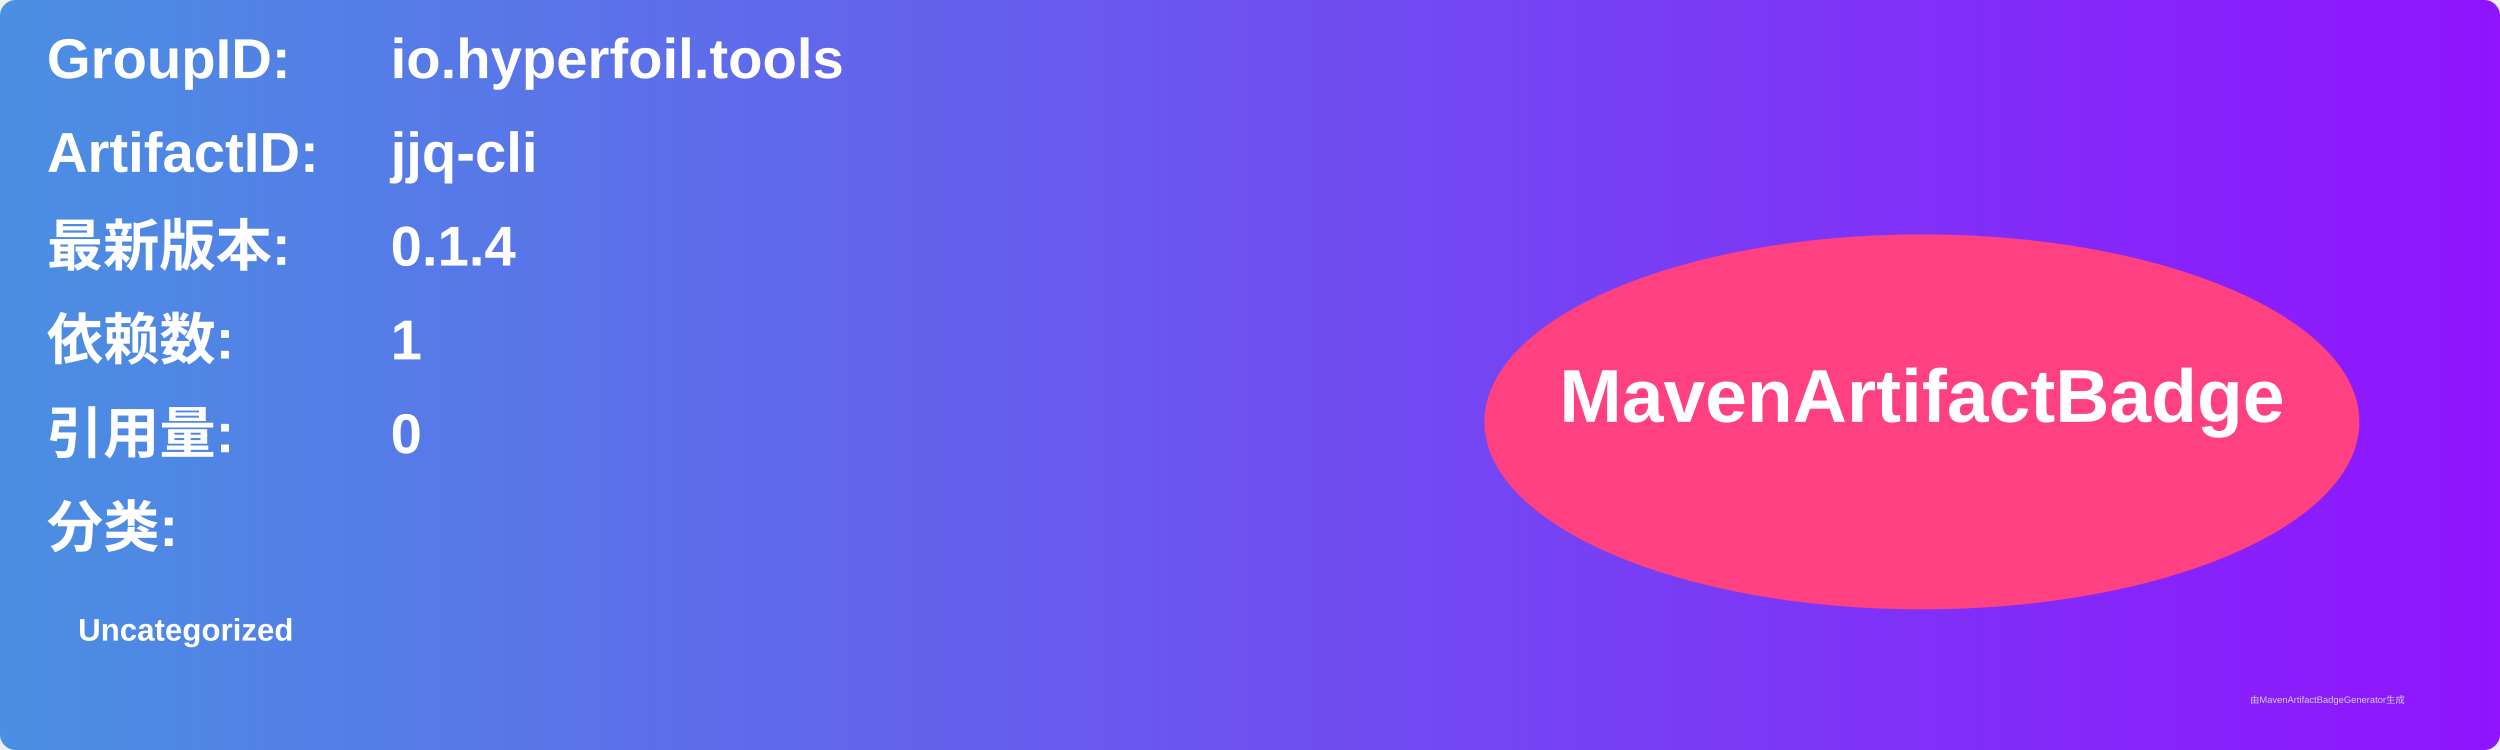
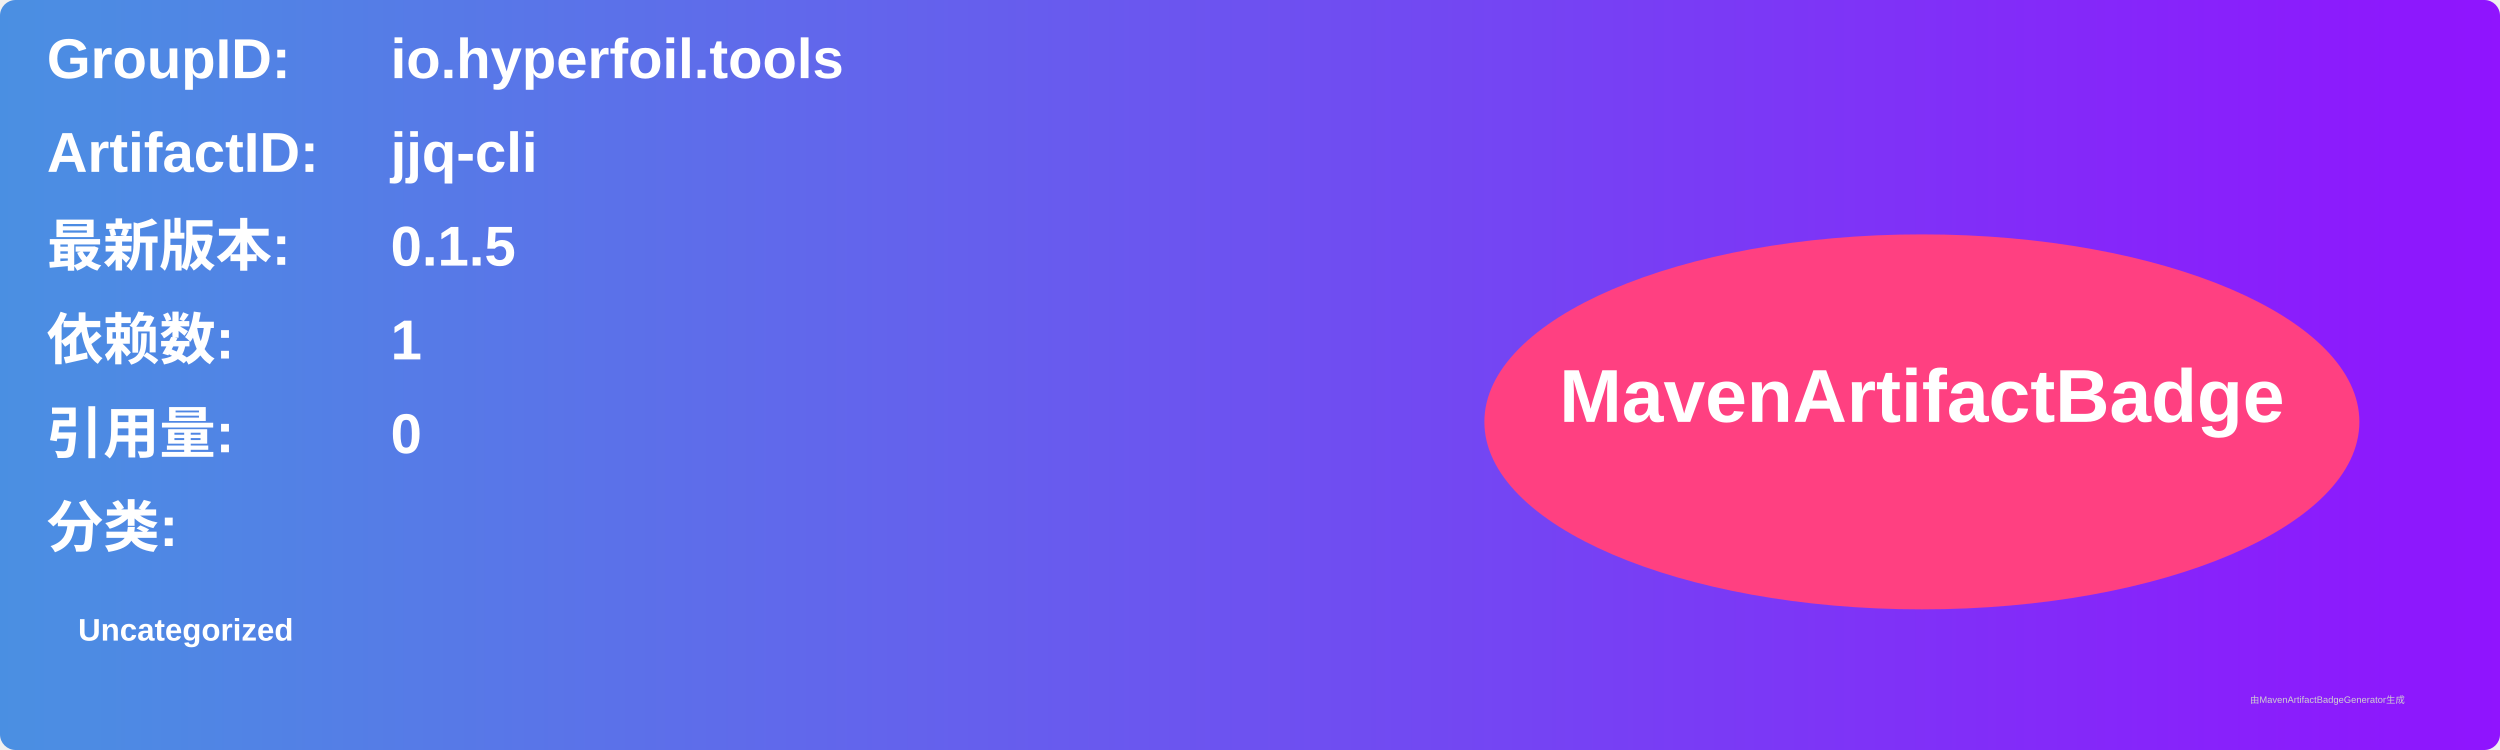
<svg xmlns="http://www.w3.org/2000/svg" width="800" height="240" viewBox="0 0 800 240">
  <linearGradient id="grad" x1="0%" y1="0%" x2="100%" y2="0%">
    <stop offset="0%" stop-color="#4a90e2" />
    <stop offset="100%" stop-color="#9013fe" />
  </linearGradient>
  <rect width="100%" height="100%" rx="5" ry="5" fill="url(#grad)" />
  <g transform="translate(15, 15)">
    <text x="0" y="10" font-family="Arial" font-size="18" fill="white" font-weight="bold" width="260">GroupID:</text>
    <text x="110" y="10" font-family="Arial" font-size="18" fill="white" font-weight="bold" width="460">io.hyperfoil.tools</text>
    <text x="0" y="40" font-family="Arial" font-size="18" fill="white" font-weight="bold" width="260">ArtifactID:</text>
    <text x="110" y="40" font-family="Arial" font-size="18" fill="white" font-weight="bold" width="460">jjq-cli</text>
    <text x="0" y="70" font-family="Arial" font-size="18" fill="white" font-weight="bold">最新版本:</text>
    <text x="110" y="70" font-family="Arial" font-size="18" fill="white" font-weight="bold">
-       <tspan font-weight="bold">0.1.4</tspan>
+       <tspan font-weight="bold">0.1.5</tspan>
    </text>
    <text x="0" y="100" font-family="Arial" font-size="18" fill="white" font-weight="bold">依赖数: </text>
    <text x="110" y="100" font-family="Arial" font-size="18" fill="white">
      <tspan font-weight="bold">1</tspan>
    </text>
    <text x="0" y="130" font-family="Arial" font-size="18" fill="white" font-weight="bold">引用量: </text>
    <text x="110" y="130" font-family="Arial" font-size="18" fill="white">
      <tspan font-weight="bold">0</tspan>
    </text>
    <text x="0" y="160" font-family="Arial" font-size="18" fill="white" font-weight="bold">分类:</text>
    <text x="10" y="190" font-family="Arial" font-size="10" fill="white">
      <tspan font-weight="bold">Uncategorized</tspan>
    </text>
    <ellipse cx="600" cy="120" rx="140" ry="60" fill="#ff4081" />
    <text x="600" y="120" text-anchor="middle" font-family="Arial" font-size="24" fill="white" font-weight="bold">MavenArtifactBadge</text>
  </g>
  <text x="720" y="225" font-family="Arial" font-size="3" fill="#d0d0d0">由MavenArtifactBadgeGenerator生成</text>
</svg>
